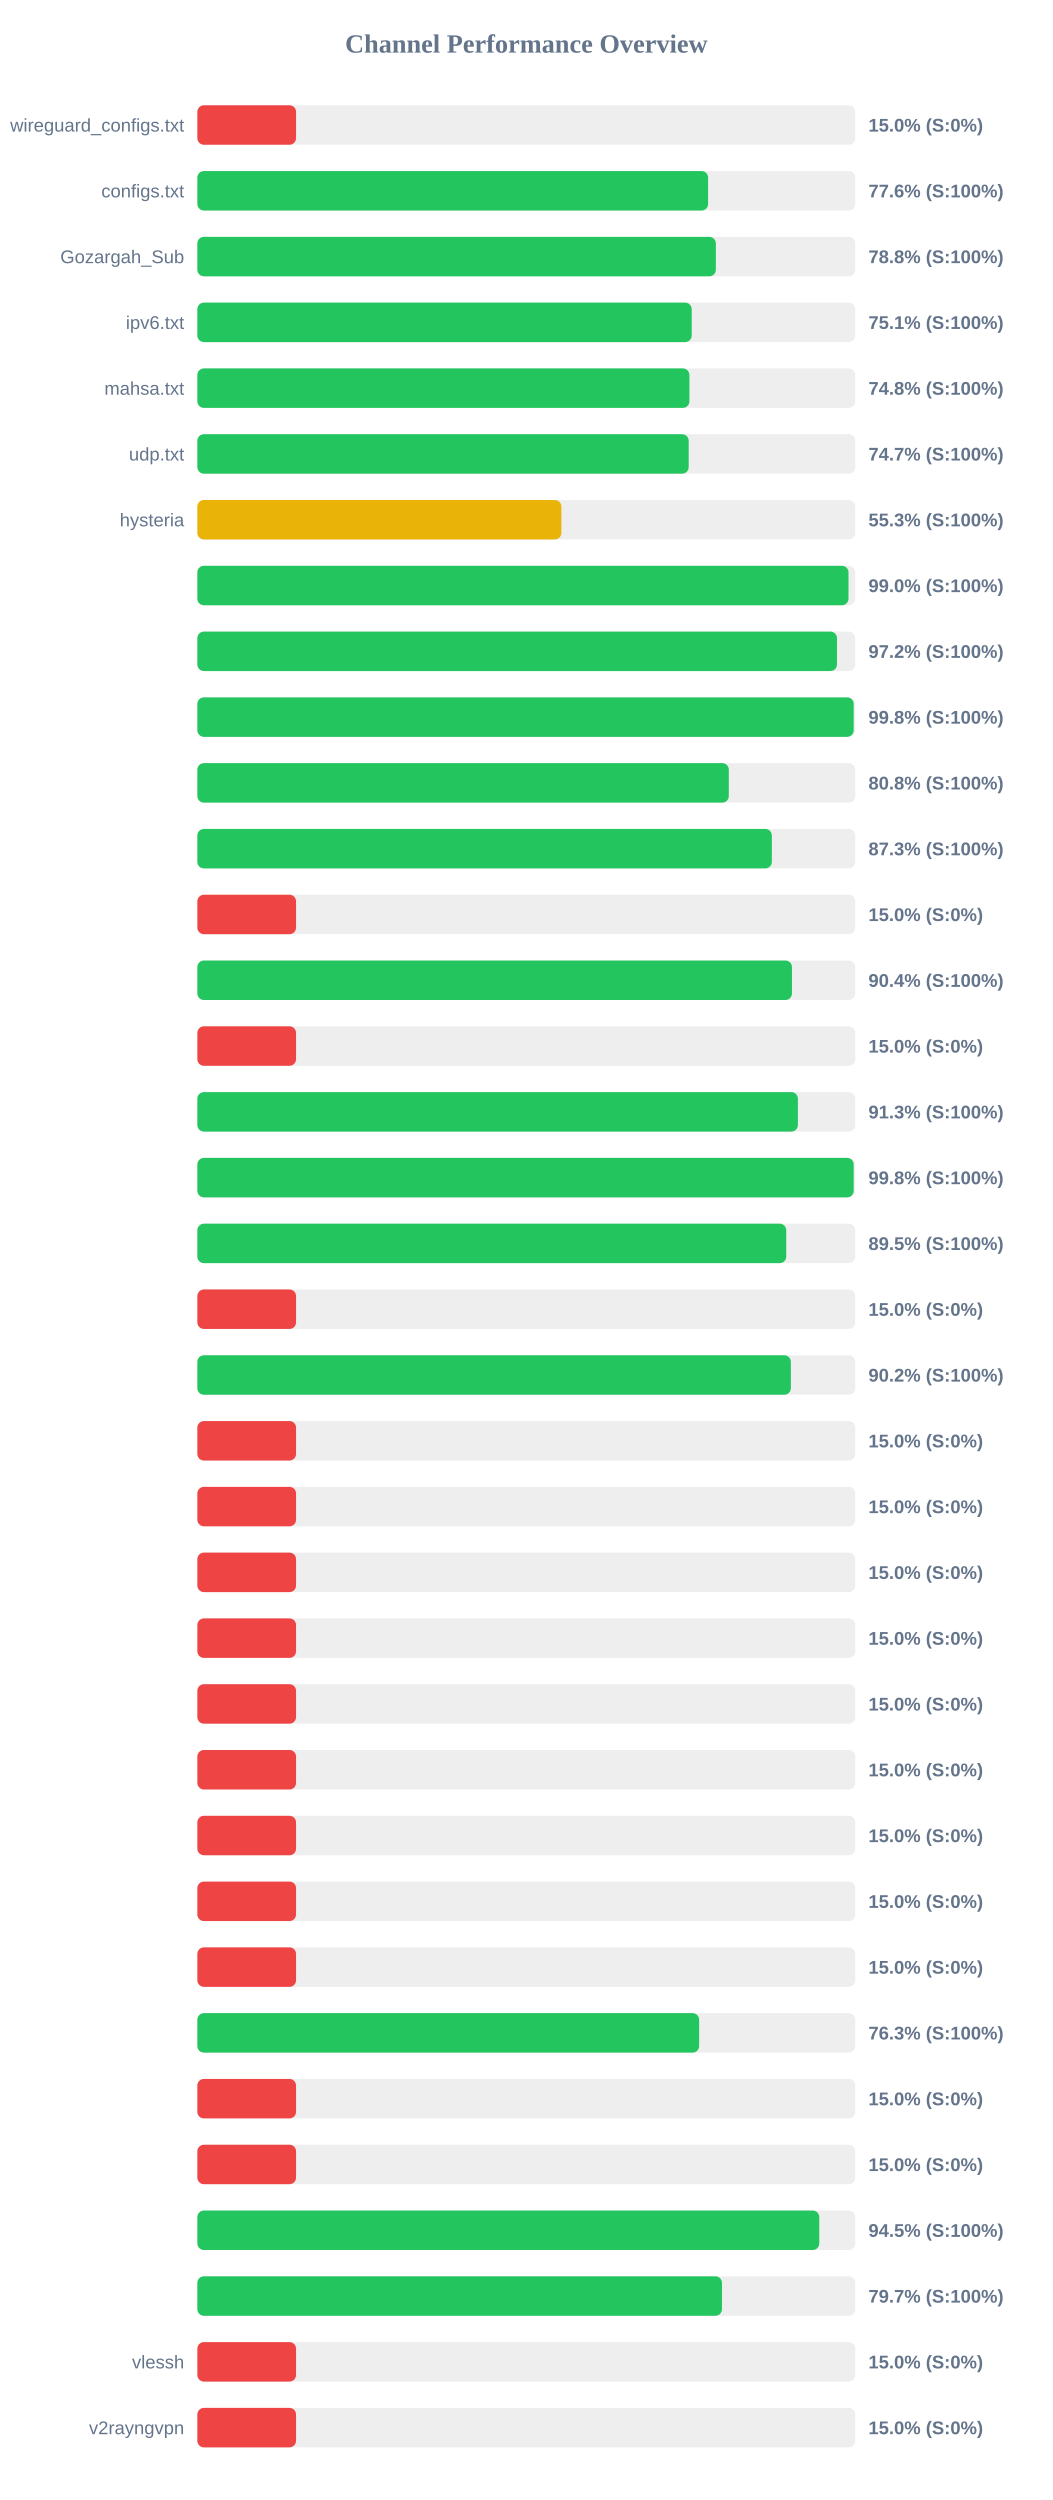
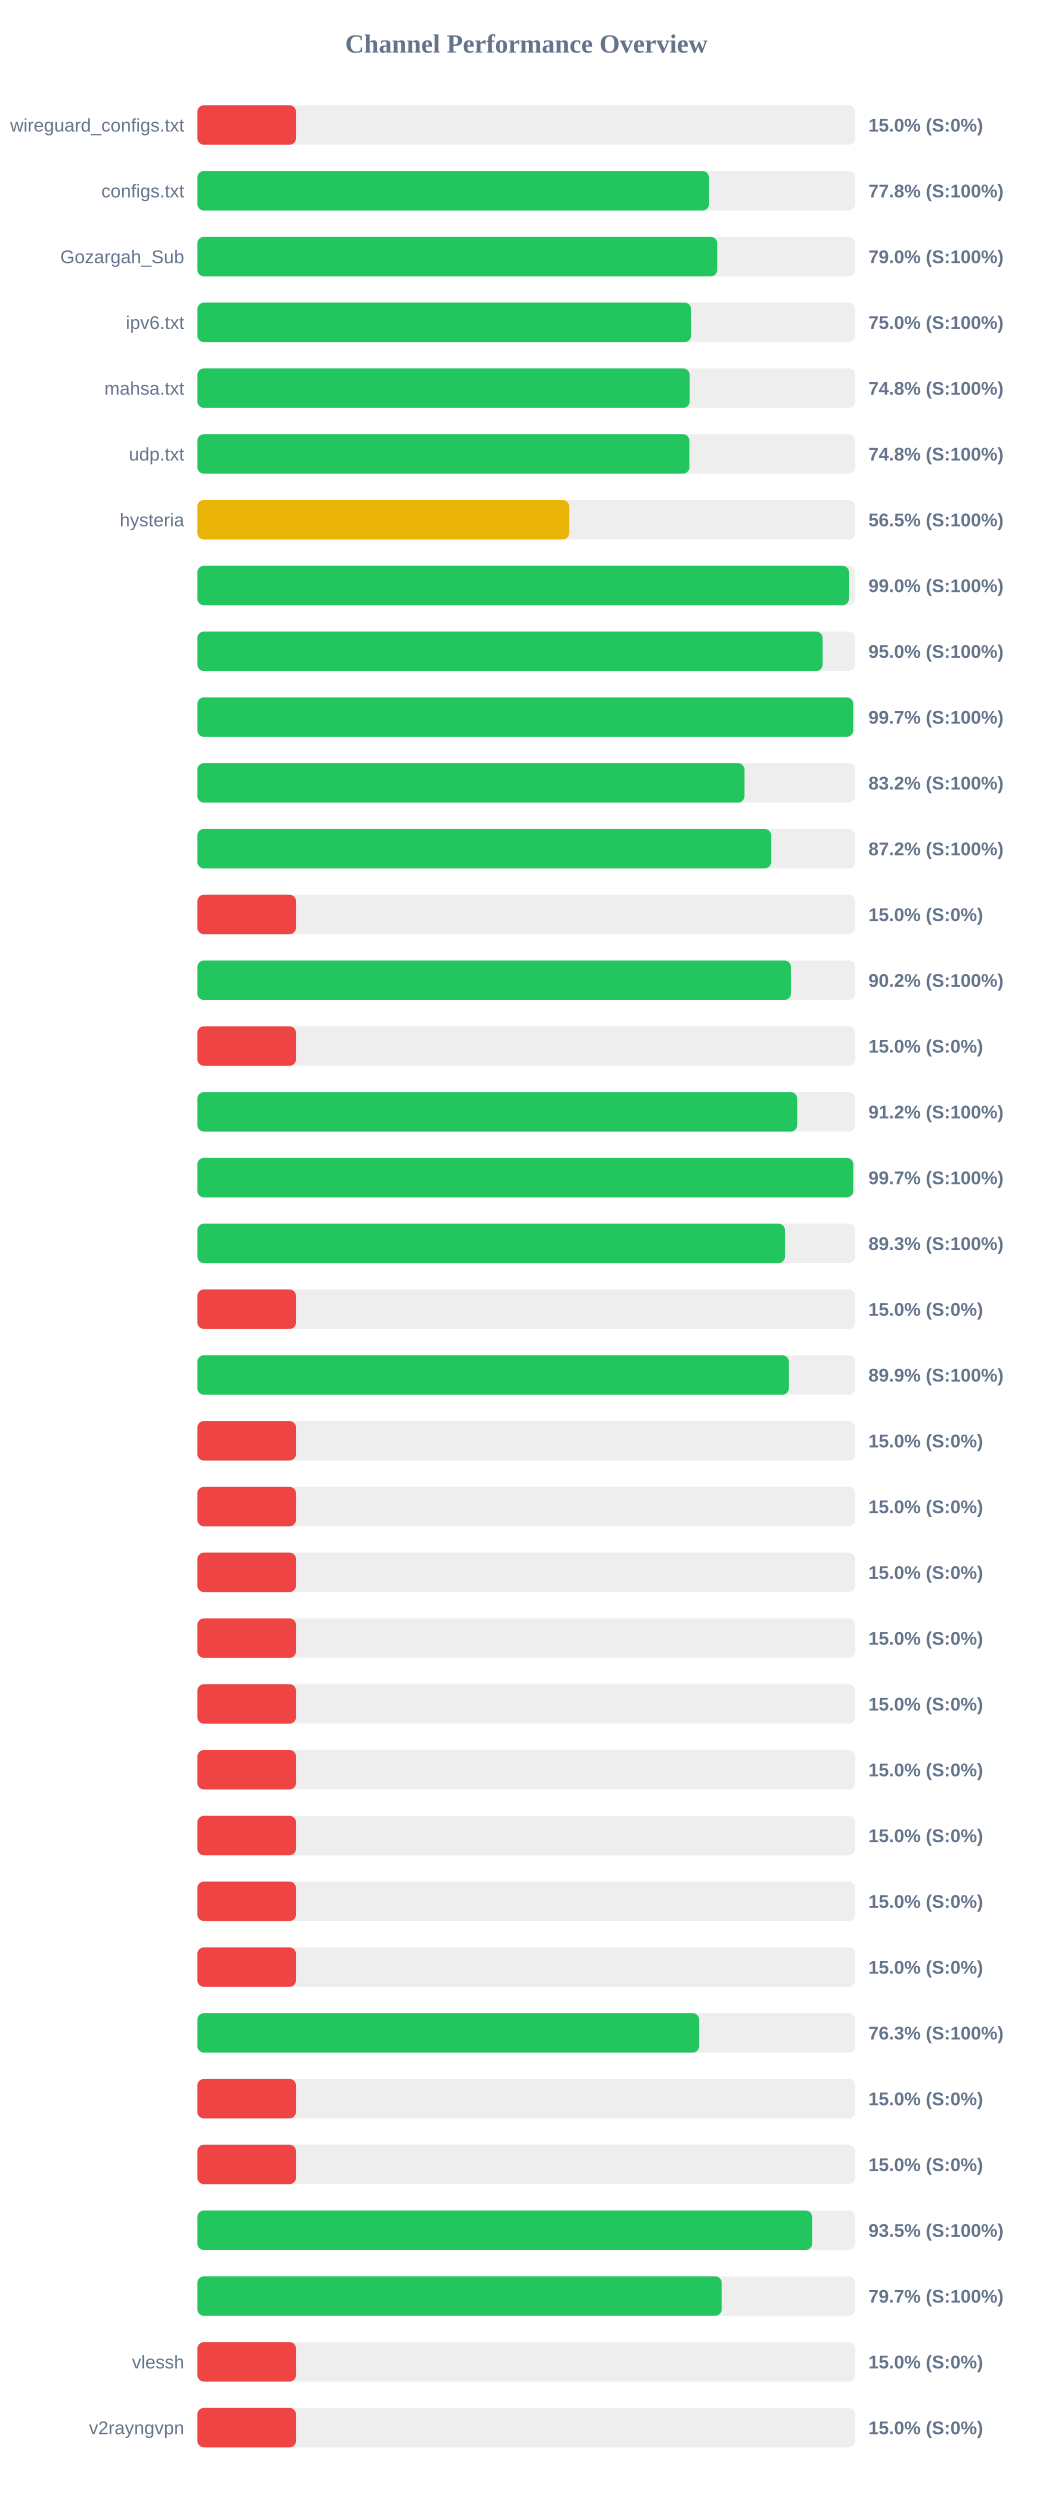
<svg xmlns="http://www.w3.org/2000/svg" width="800" height="1900" version="1.1">
  <style>
        .row { font: 14px Arial; fill: #64748b; }
        .score { font: bold 14px Arial; fill: #64748b; }
    </style>
  <text x="400" y="40" text-anchor="middle" font-size="20px" font-weight="bold" fill="#64748b">Channel Performance Overview</text>
  <rect x="150" y="80" width="500" height="30" fill="#eee" rx="5" />
  <rect x="150" y="80" width="75.0" height="30" fill="#ef4444" rx="5" />
  <text x="140" y="100" text-anchor="end" class="row">wireguard_configs.txt</text>
  <text x="660" y="100" text-anchor="start" class="score">15.0% (S:0%)</text>
  <rect x="150" y="130" width="500" height="30" fill="#eee" rx="5" />
-   <rect x="150" y="130" width="388.15" height="30" fill="#22c55e" rx="5" />
+   <rect x="150" y="130" width="388.85" height="30" fill="#22c55e" rx="5" />
  <text x="140" y="150" text-anchor="end" class="row">configs.txt</text>
-   <text x="660" y="150" text-anchor="start" class="score">77.6% (S:100%)</text>
+   <text x="660" y="150" text-anchor="start" class="score">77.8% (S:100%)</text>
  <rect x="150" y="180" width="500" height="30" fill="#eee" rx="5" />
-   <rect x="150" y="180" width="394.05" height="30" fill="#22c55e" rx="5" />
+   <rect x="150" y="180" width="395.1" height="30" fill="#22c55e" rx="5" />
  <text x="140" y="200" text-anchor="end" class="row">Gozargah_Sub</text>
-   <text x="660" y="200" text-anchor="start" class="score">78.8% (S:100%)</text>
+   <text x="660" y="200" text-anchor="start" class="score">79.0% (S:100%)</text>
  <rect x="150" y="230" width="500" height="30" fill="#eee" rx="5" />
-   <rect x="150" y="230" width="375.7" height="30" fill="#22c55e" rx="5" />
+   <rect x="150" y="230" width="375.25" height="30" fill="#22c55e" rx="5" />
  <text x="140" y="250" text-anchor="end" class="row">ipv6.txt</text>
-   <text x="660" y="250" text-anchor="start" class="score">75.1% (S:100%)</text>
+   <text x="660" y="250" text-anchor="start" class="score">75.0% (S:100%)</text>
  <rect x="150" y="280" width="500" height="30" fill="#eee" rx="5" />
-   <rect x="150" y="280" width="373.95" height="30" fill="#22c55e" rx="5" />
+   <rect x="150" y="280" width="374.15" height="30" fill="#22c55e" rx="5" />
  <text x="140" y="300" text-anchor="end" class="row">mahsa.txt</text>
  <text x="660" y="300" text-anchor="start" class="score">74.8% (S:100%)</text>
  <rect x="150" y="330" width="500" height="30" fill="#eee" rx="5" />
-   <rect x="150" y="330" width="373.4" height="30" fill="#22c55e" rx="5" />
+   <rect x="150" y="330" width="373.95" height="30" fill="#22c55e" rx="5" />
  <text x="140" y="350" text-anchor="end" class="row">udp.txt</text>
-   <text x="660" y="350" text-anchor="start" class="score">74.7% (S:100%)</text>
+   <text x="660" y="350" text-anchor="start" class="score">74.8% (S:100%)</text>
  <rect x="150" y="380" width="500" height="30" fill="#eee" rx="5" />
-   <rect x="150" y="380" width="276.65" height="30" fill="#eab308" rx="5" />
+   <rect x="150" y="380" width="282.6" height="30" fill="#eab308" rx="5" />
  <text x="140" y="400" text-anchor="end" class="row">hysteria</text>
-   <text x="660" y="400" text-anchor="start" class="score">55.3% (S:100%)</text>
+   <text x="660" y="400" text-anchor="start" class="score">56.5% (S:100%)</text>
  <rect x="150" y="430" width="500" height="30" fill="#eee" rx="5" />
-   <rect x="150" y="430" width="494.85" height="30" fill="#22c55e" rx="5" />
+   <rect x="150" y="430" width="495.25" height="30" fill="#22c55e" rx="5" />
  <text x="140" y="450" text-anchor="end" class="row" />
  <text x="660" y="450" text-anchor="start" class="score">99.0% (S:100%)</text>
  <rect x="150" y="480" width="500" height="30" fill="#eee" rx="5" />
-   <rect x="150" y="480" width="486.1" height="30" fill="#22c55e" rx="5" />
+   <rect x="150" y="480" width="475.2" height="30" fill="#22c55e" rx="5" />
  <text x="140" y="500" text-anchor="end" class="row" />
-   <text x="660" y="500" text-anchor="start" class="score">97.2% (S:100%)</text>
+   <text x="660" y="500" text-anchor="start" class="score">95.0% (S:100%)</text>
  <rect x="150" y="530" width="500" height="30" fill="#eee" rx="5" />
-   <rect x="150" y="530" width="498.8" height="30" fill="#22c55e" rx="5" />
+   <rect x="150" y="530" width="498.45" height="30" fill="#22c55e" rx="5" />
  <text x="140" y="550" text-anchor="end" class="row" />
-   <text x="660" y="550" text-anchor="start" class="score">99.8% (S:100%)</text>
+   <text x="660" y="550" text-anchor="start" class="score">99.7% (S:100%)</text>
  <rect x="150" y="580" width="500" height="30" fill="#eee" rx="5" />
-   <rect x="150" y="580" width="403.9" height="30" fill="#22c55e" rx="5" />
+   <rect x="150" y="580" width="415.8" height="30" fill="#22c55e" rx="5" />
  <text x="140" y="600" text-anchor="end" class="row" />
-   <text x="660" y="600" text-anchor="start" class="score">80.8% (S:100%)</text>
+   <text x="660" y="600" text-anchor="start" class="score">83.2% (S:100%)</text>
  <rect x="150" y="630" width="500" height="30" fill="#eee" rx="5" />
-   <rect x="150" y="630" width="436.6" height="30" fill="#22c55e" rx="5" />
+   <rect x="150" y="630" width="436.1" height="30" fill="#22c55e" rx="5" />
  <text x="140" y="650" text-anchor="end" class="row" />
-   <text x="660" y="650" text-anchor="start" class="score">87.3% (S:100%)</text>
+   <text x="660" y="650" text-anchor="start" class="score">87.2% (S:100%)</text>
  <rect x="150" y="680" width="500" height="30" fill="#eee" rx="5" />
  <rect x="150" y="680" width="75.0" height="30" fill="#ef4444" rx="5" />
  <text x="140" y="700" text-anchor="end" class="row" />
  <text x="660" y="700" text-anchor="start" class="score">15.0% (S:0%)</text>
  <rect x="150" y="730" width="500" height="30" fill="#eee" rx="5" />
-   <rect x="150" y="730" width="451.9" height="30" fill="#22c55e" rx="5" />
+   <rect x="150" y="730" width="451.15" height="30" fill="#22c55e" rx="5" />
  <text x="140" y="750" text-anchor="end" class="row" />
-   <text x="660" y="750" text-anchor="start" class="score">90.4% (S:100%)</text>
+   <text x="660" y="750" text-anchor="start" class="score">90.2% (S:100%)</text>
  <rect x="150" y="780" width="500" height="30" fill="#eee" rx="5" />
  <rect x="150" y="780" width="75.0" height="30" fill="#ef4444" rx="5" />
  <text x="140" y="800" text-anchor="end" class="row" />
  <text x="660" y="800" text-anchor="start" class="score">15.0% (S:0%)</text>
  <rect x="150" y="830" width="500" height="30" fill="#eee" rx="5" />
-   <rect x="150" y="830" width="456.4" height="30" fill="#22c55e" rx="5" />
+   <rect x="150" y="830" width="455.9" height="30" fill="#22c55e" rx="5" />
  <text x="140" y="850" text-anchor="end" class="row" />
-   <text x="660" y="850" text-anchor="start" class="score">91.3% (S:100%)</text>
+   <text x="660" y="850" text-anchor="start" class="score">91.2% (S:100%)</text>
  <rect x="150" y="880" width="500" height="30" fill="#eee" rx="5" />
-   <rect x="150" y="880" width="498.8" height="30" fill="#22c55e" rx="5" />
+   <rect x="150" y="880" width="498.5" height="30" fill="#22c55e" rx="5" />
  <text x="140" y="900" text-anchor="end" class="row" />
-   <text x="660" y="900" text-anchor="start" class="score">99.8% (S:100%)</text>
+   <text x="660" y="900" text-anchor="start" class="score">99.7% (S:100%)</text>
  <rect x="150" y="930" width="500" height="30" fill="#eee" rx="5" />
-   <rect x="150" y="930" width="447.55" height="30" fill="#22c55e" rx="5" />
+   <rect x="150" y="930" width="446.6" height="30" fill="#22c55e" rx="5" />
  <text x="140" y="950" text-anchor="end" class="row" />
-   <text x="660" y="950" text-anchor="start" class="score">89.5% (S:100%)</text>
+   <text x="660" y="950" text-anchor="start" class="score">89.3% (S:100%)</text>
  <rect x="150" y="980" width="500" height="30" fill="#eee" rx="5" />
  <rect x="150" y="980" width="75.0" height="30" fill="#ef4444" rx="5" />
  <text x="140" y="1000" text-anchor="end" class="row" />
  <text x="660" y="1000" text-anchor="start" class="score">15.0% (S:0%)</text>
  <rect x="150" y="1030" width="500" height="30" fill="#eee" rx="5" />
-   <rect x="150" y="1030" width="451.05" height="30" fill="#22c55e" rx="5" />
+   <rect x="150" y="1030" width="449.55" height="30" fill="#22c55e" rx="5" />
  <text x="140" y="1050" text-anchor="end" class="row" />
-   <text x="660" y="1050" text-anchor="start" class="score">90.2% (S:100%)</text>
+   <text x="660" y="1050" text-anchor="start" class="score">89.9% (S:100%)</text>
  <rect x="150" y="1080" width="500" height="30" fill="#eee" rx="5" />
  <rect x="150" y="1080" width="75.0" height="30" fill="#ef4444" rx="5" />
  <text x="140" y="1100" text-anchor="end" class="row" />
  <text x="660" y="1100" text-anchor="start" class="score">15.0% (S:0%)</text>
  <rect x="150" y="1130" width="500" height="30" fill="#eee" rx="5" />
  <rect x="150" y="1130" width="75.0" height="30" fill="#ef4444" rx="5" />
  <text x="140" y="1150" text-anchor="end" class="row" />
  <text x="660" y="1150" text-anchor="start" class="score">15.0% (S:0%)</text>
  <rect x="150" y="1180" width="500" height="30" fill="#eee" rx="5" />
  <rect x="150" y="1180" width="75.0" height="30" fill="#ef4444" rx="5" />
  <text x="140" y="1200" text-anchor="end" class="row" />
  <text x="660" y="1200" text-anchor="start" class="score">15.0% (S:0%)</text>
  <rect x="150" y="1230" width="500" height="30" fill="#eee" rx="5" />
  <rect x="150" y="1230" width="75.0" height="30" fill="#ef4444" rx="5" />
  <text x="140" y="1250" text-anchor="end" class="row" />
  <text x="660" y="1250" text-anchor="start" class="score">15.0% (S:0%)</text>
  <rect x="150" y="1280" width="500" height="30" fill="#eee" rx="5" />
  <rect x="150" y="1280" width="75.0" height="30" fill="#ef4444" rx="5" />
  <text x="140" y="1300" text-anchor="end" class="row" />
  <text x="660" y="1300" text-anchor="start" class="score">15.0% (S:0%)</text>
  <rect x="150" y="1330" width="500" height="30" fill="#eee" rx="5" />
  <rect x="150" y="1330" width="75.0" height="30" fill="#ef4444" rx="5" />
  <text x="140" y="1350" text-anchor="end" class="row" />
  <text x="660" y="1350" text-anchor="start" class="score">15.0% (S:0%)</text>
  <rect x="150" y="1380" width="500" height="30" fill="#eee" rx="5" />
  <rect x="150" y="1380" width="75.0" height="30" fill="#ef4444" rx="5" />
  <text x="140" y="1400" text-anchor="end" class="row" />
  <text x="660" y="1400" text-anchor="start" class="score">15.0% (S:0%)</text>
  <rect x="150" y="1430" width="500" height="30" fill="#eee" rx="5" />
  <rect x="150" y="1430" width="75.0" height="30" fill="#ef4444" rx="5" />
  <text x="140" y="1450" text-anchor="end" class="row" />
  <text x="660" y="1450" text-anchor="start" class="score">15.0% (S:0%)</text>
  <rect x="150" y="1480" width="500" height="30" fill="#eee" rx="5" />
  <rect x="150" y="1480" width="75.0" height="30" fill="#ef4444" rx="5" />
  <text x="140" y="1500" text-anchor="end" class="row" />
  <text x="660" y="1500" text-anchor="start" class="score">15.0% (S:0%)</text>
  <rect x="150" y="1530" width="500" height="30" fill="#eee" rx="5" />
  <rect x="150" y="1530" width="381.35" height="30" fill="#22c55e" rx="5" />
  <text x="140" y="1550" text-anchor="end" class="row" />
  <text x="660" y="1550" text-anchor="start" class="score">76.3% (S:100%)</text>
  <rect x="150" y="1580" width="500" height="30" fill="#eee" rx="5" />
  <rect x="150" y="1580" width="75.0" height="30" fill="#ef4444" rx="5" />
  <text x="140" y="1600" text-anchor="end" class="row" />
  <text x="660" y="1600" text-anchor="start" class="score">15.0% (S:0%)</text>
  <rect x="150" y="1630" width="500" height="30" fill="#eee" rx="5" />
  <rect x="150" y="1630" width="75.0" height="30" fill="#ef4444" rx="5" />
  <text x="140" y="1650" text-anchor="end" class="row" />
  <text x="660" y="1650" text-anchor="start" class="score">15.0% (S:0%)</text>
  <rect x="150" y="1680" width="500" height="30" fill="#eee" rx="5" />
-   <rect x="150" y="1680" width="472.65" height="30" fill="#22c55e" rx="5" />
+   <rect x="150" y="1680" width="467.25" height="30" fill="#22c55e" rx="5" />
  <text x="140" y="1700" text-anchor="end" class="row" />
-   <text x="660" y="1700" text-anchor="start" class="score">94.5% (S:100%)</text>
+   <text x="660" y="1700" text-anchor="start" class="score">93.5% (S:100%)</text>
  <rect x="150" y="1730" width="500" height="30" fill="#eee" rx="5" />
-   <rect x="150" y="1730" width="398.7" height="30" fill="#22c55e" rx="5" />
+   <rect x="150" y="1730" width="398.5" height="30" fill="#22c55e" rx="5" />
  <text x="140" y="1750" text-anchor="end" class="row" />
  <text x="660" y="1750" text-anchor="start" class="score">79.7% (S:100%)</text>
  <rect x="150" y="1780" width="500" height="30" fill="#eee" rx="5" />
  <rect x="150" y="1780" width="75.0" height="30" fill="#ef4444" rx="5" />
  <text x="140" y="1800" text-anchor="end" class="row">vlessh</text>
  <text x="660" y="1800" text-anchor="start" class="score">15.0% (S:0%)</text>
  <rect x="150" y="1830" width="500" height="30" fill="#eee" rx="5" />
  <rect x="150" y="1830" width="75.0" height="30" fill="#ef4444" rx="5" />
  <text x="140" y="1850" text-anchor="end" class="row">v2rayngvpn</text>
  <text x="660" y="1850" text-anchor="start" class="score">15.0% (S:0%)</text>
</svg>
